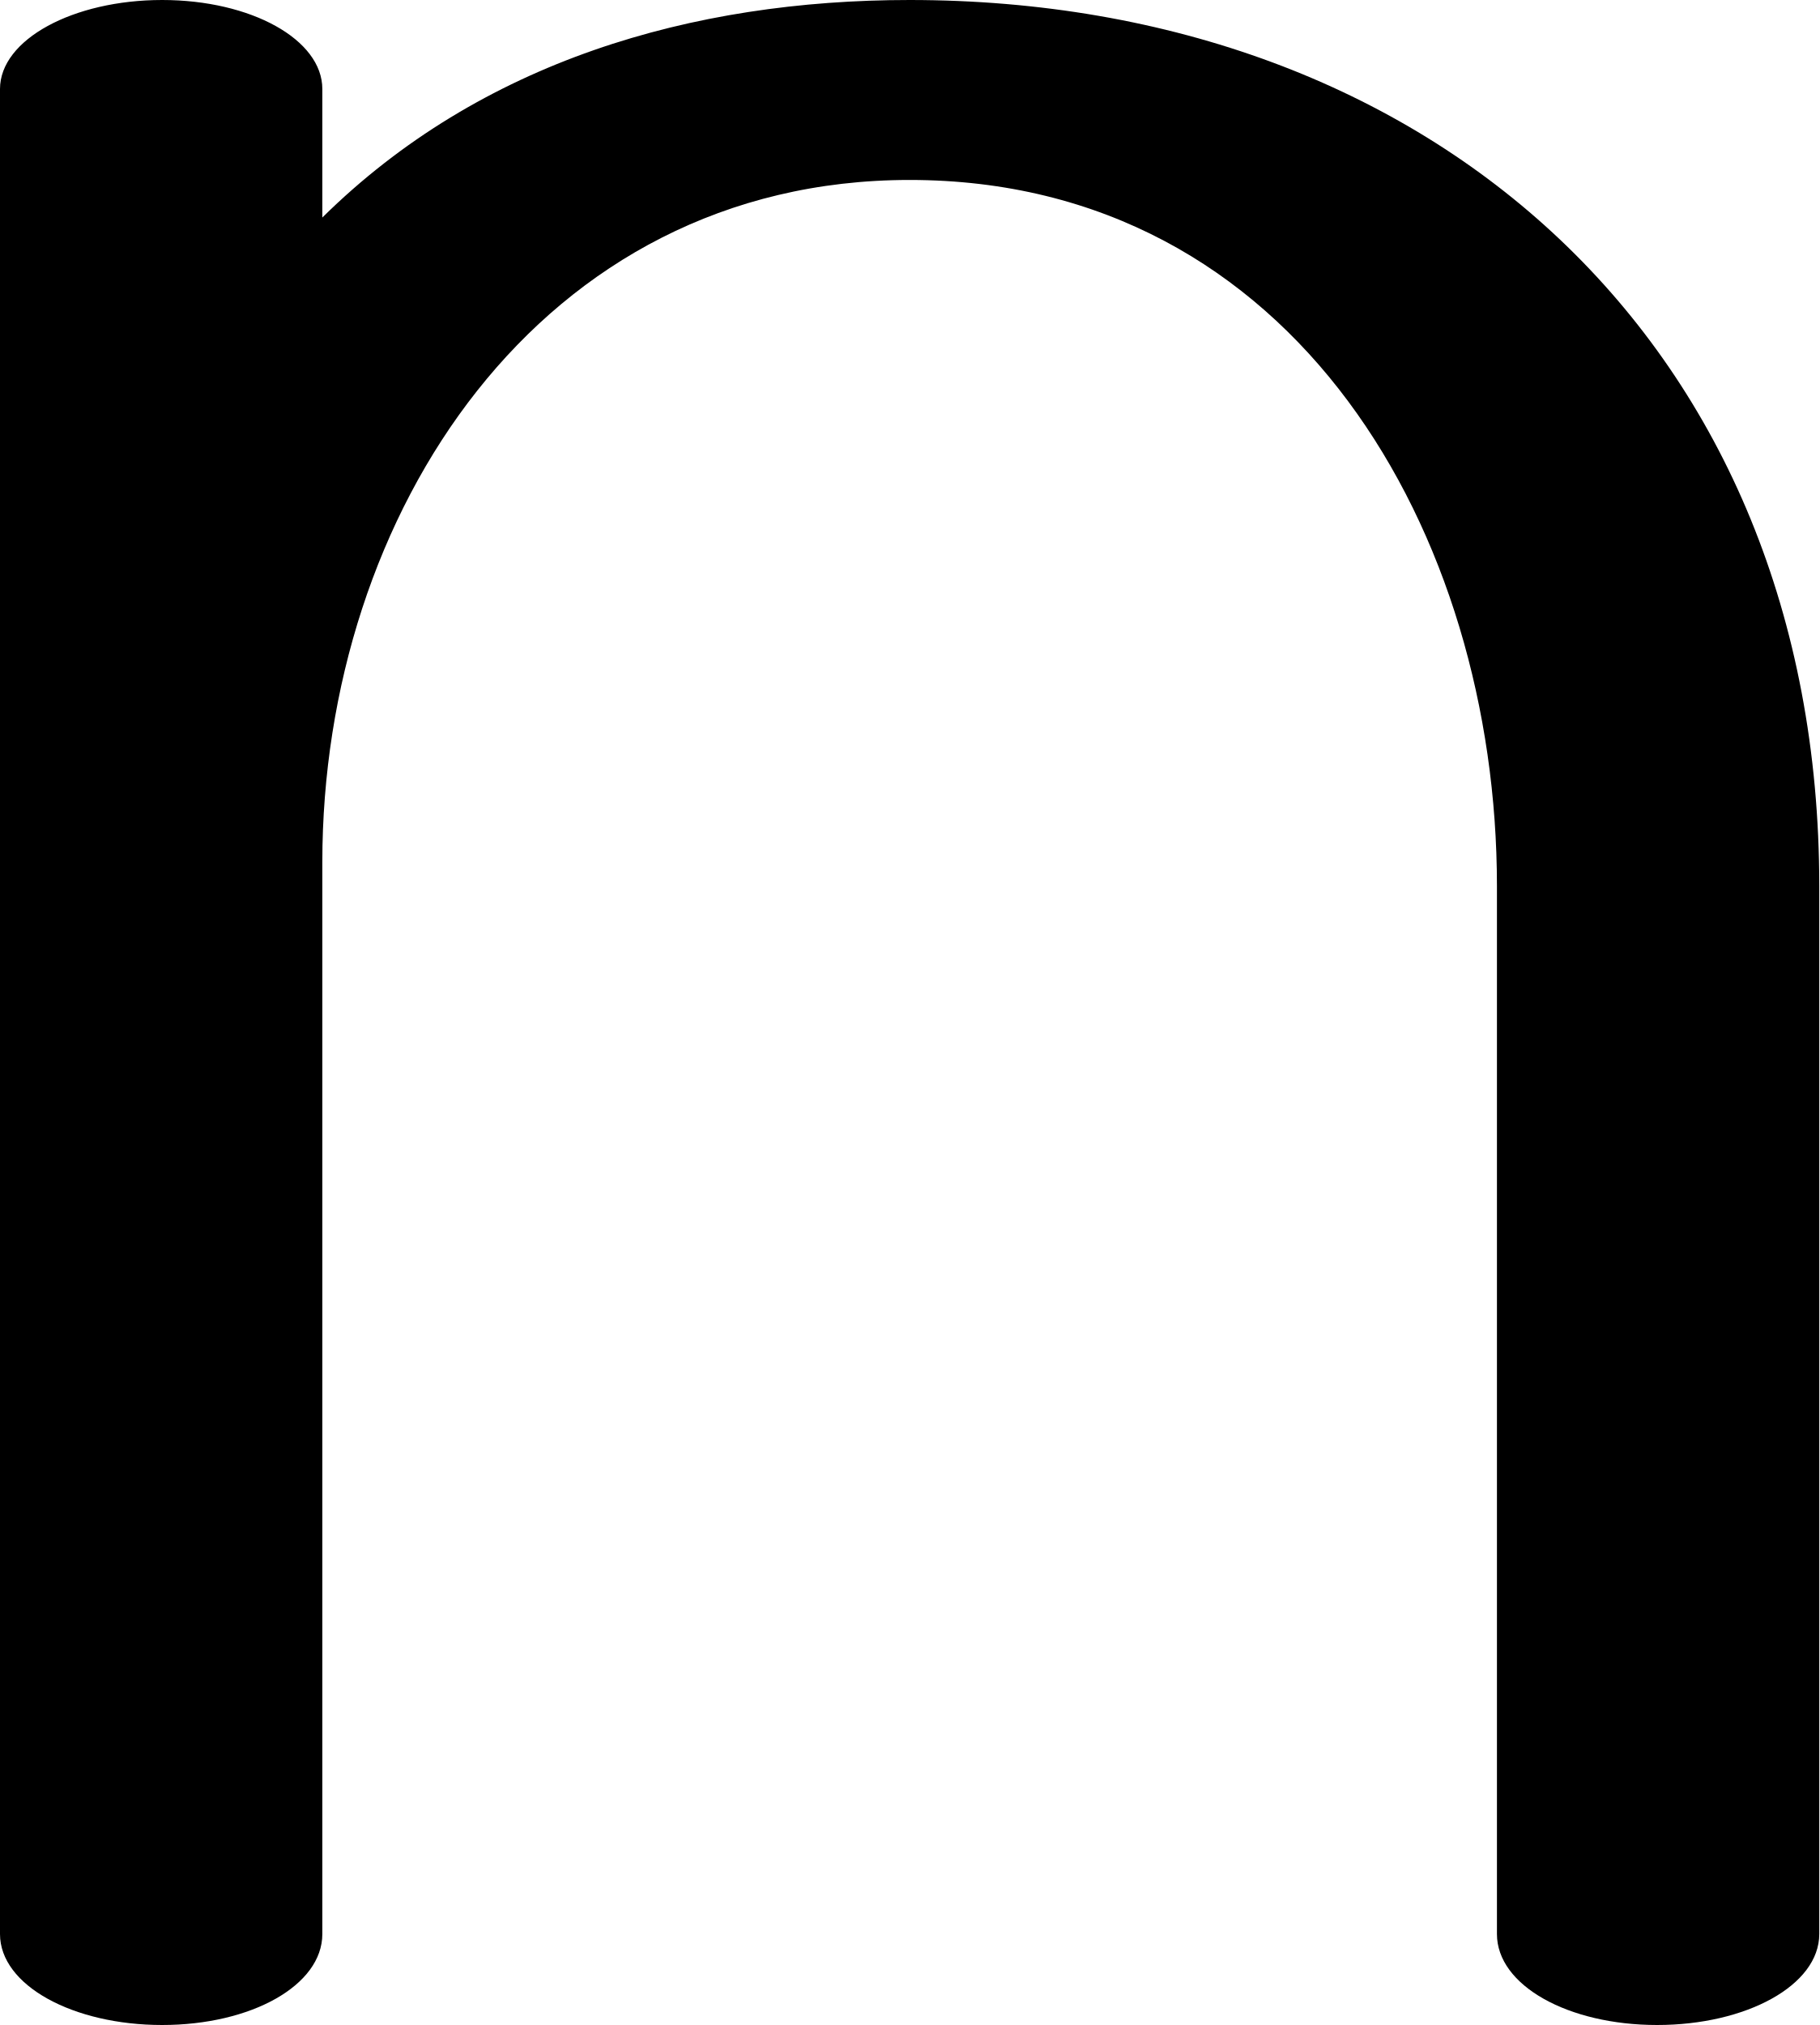
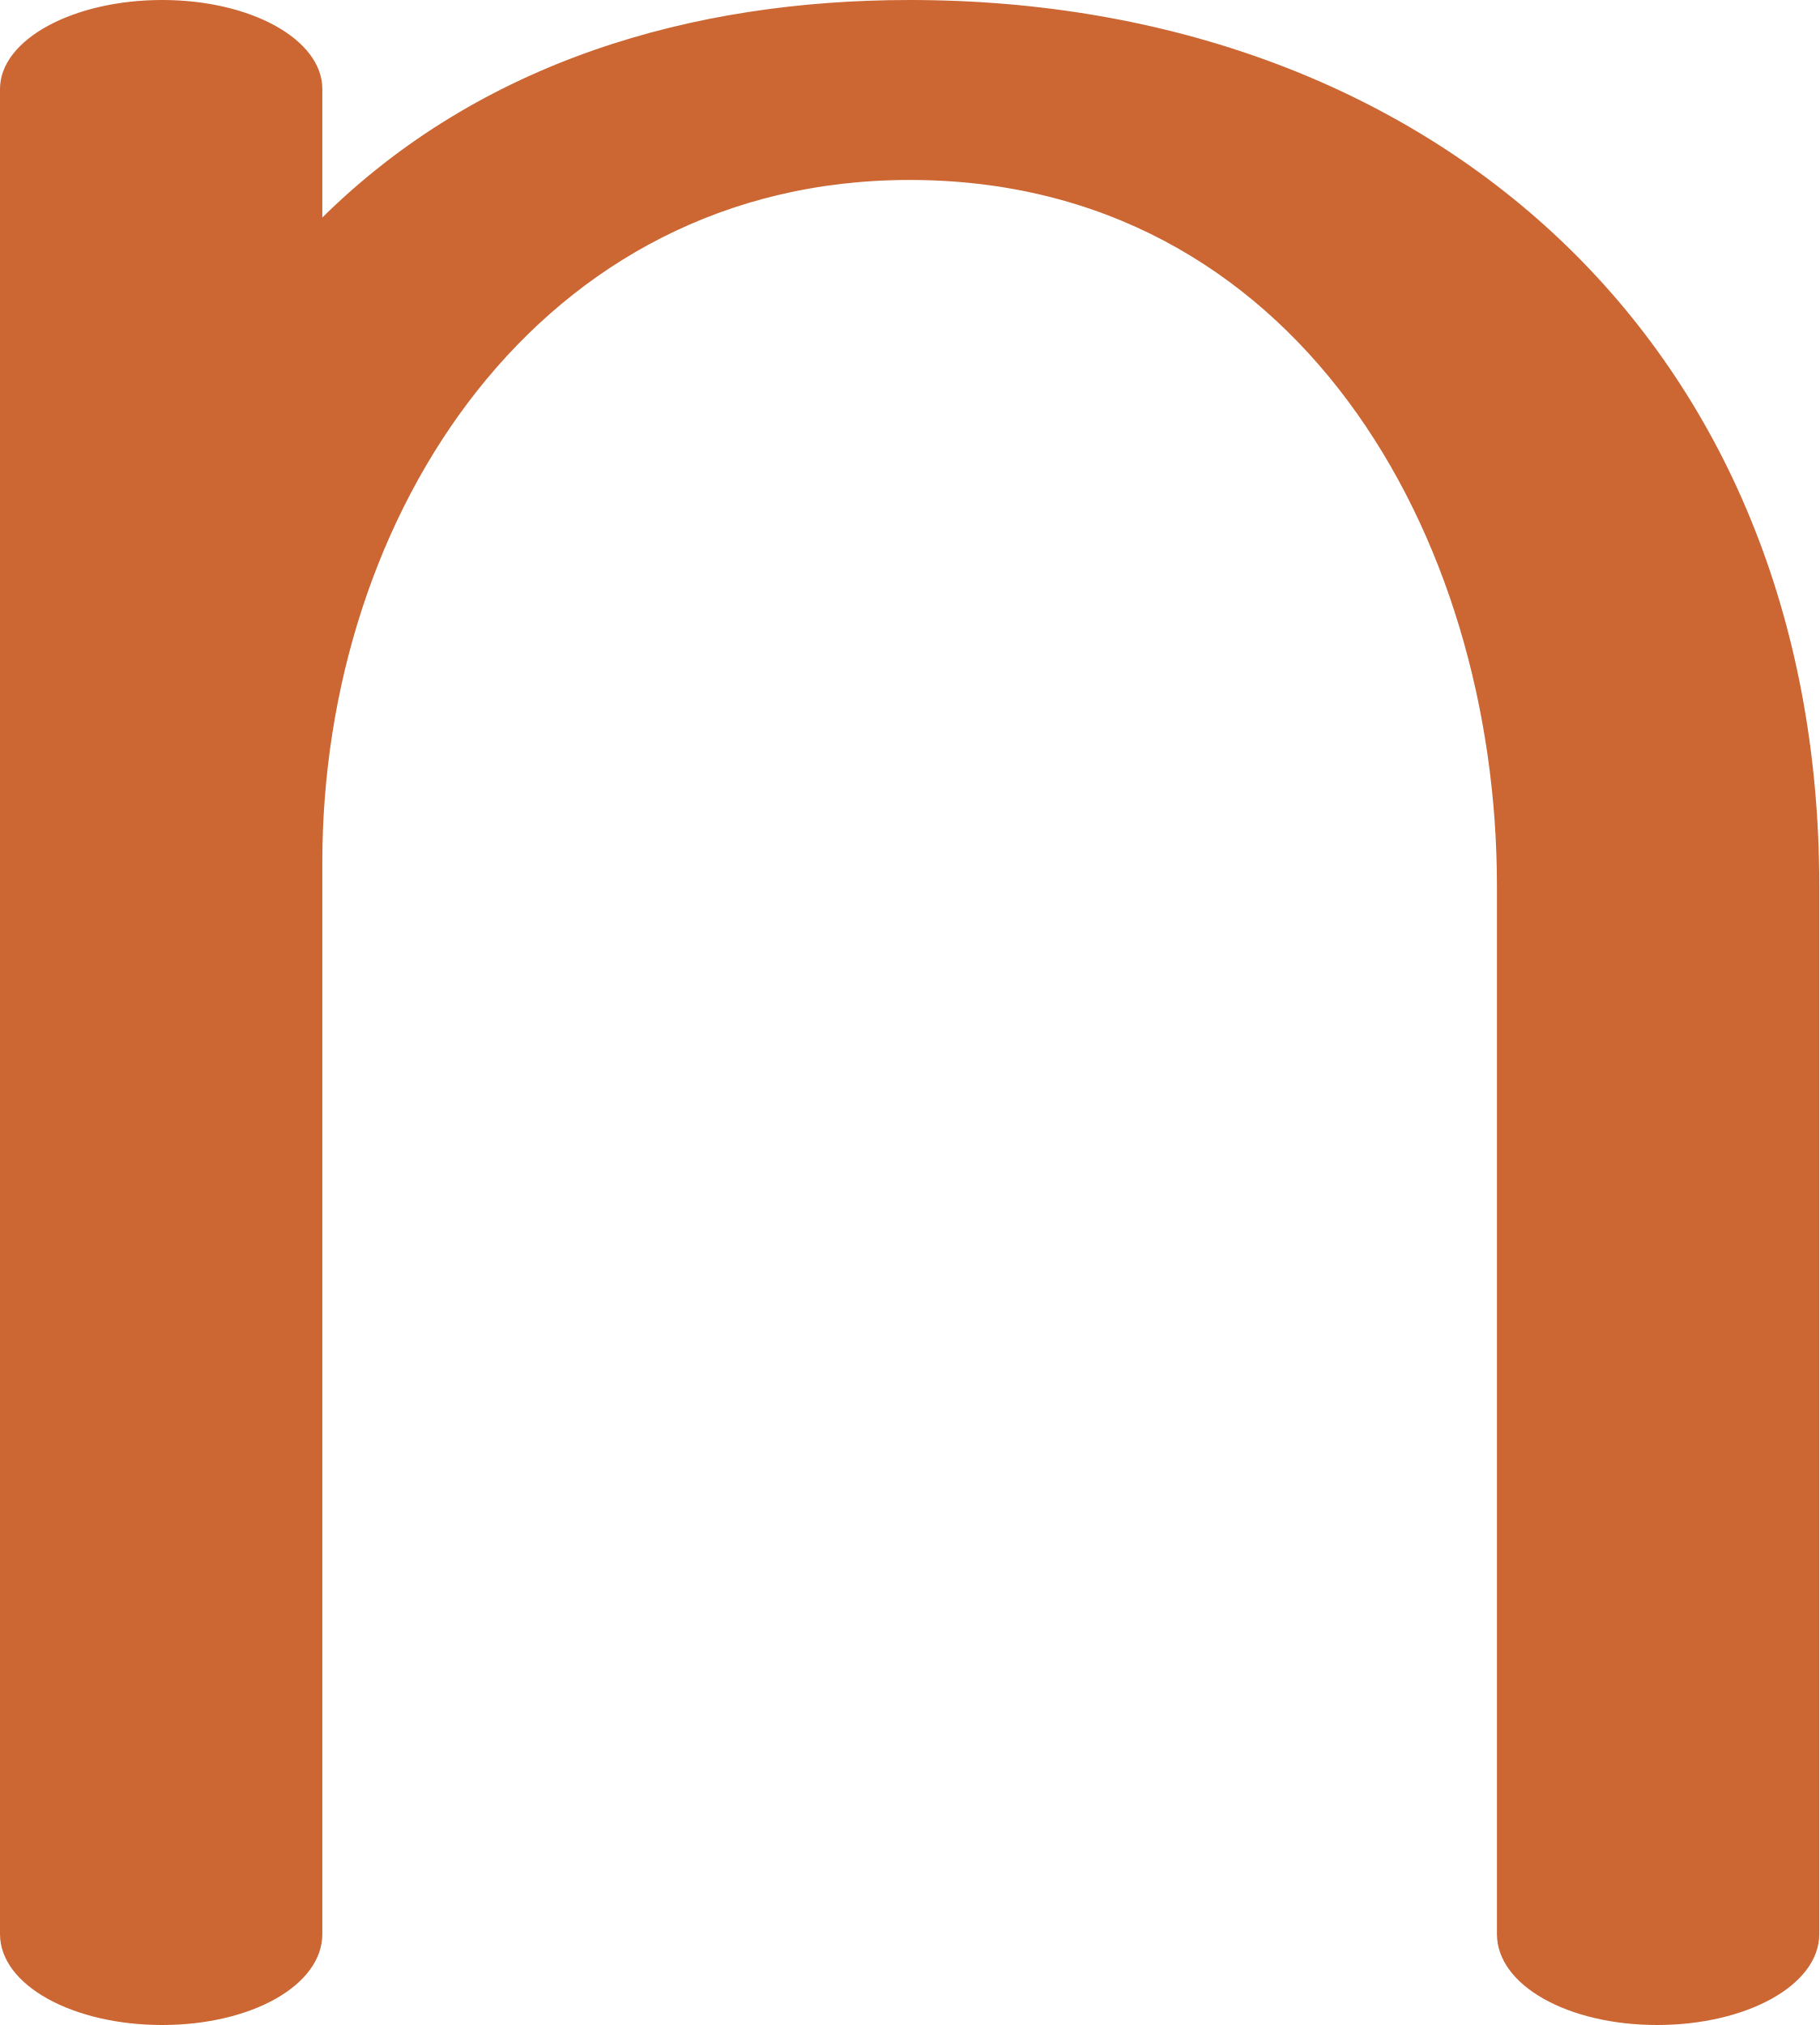
<svg xmlns="http://www.w3.org/2000/svg" xml:space="preserve" width="920px" height="1024px" version="1.1" style="shape-rendering:geometricPrecision; text-rendering:geometricPrecision; image-rendering:optimizeQuality; fill-rule:evenodd; clip-rule:evenodd" viewBox="0 0 920 1024">
  <defs>
    <style type="text/css">
   
-     .fil0 {fill:black;fill-rule:nonzero}
+     .fil0 {fill:#CC6633;fill-rule:nonzero}
   
  </style>
  </defs>
  <g id="Layer_x0020_1">
    <path class="fil0" d="M0 45c0,-25 37,-45 82,-45 45,0 81,20 81,45l0 65c80,-79 187,-110 297,-110 264,0 460,174 460,448l0 530c0,26 -37,46 -82,46 -45,0 -81,-20 -81,-46l0 -530c0,-178 -102,-357 -297,-357 -187,0 -297,169 -297,345l0 542c0,26 -36,46 -81,46 -45,0 -82,-20 -82,-46l0 -933z" />
  </g>
</svg>
